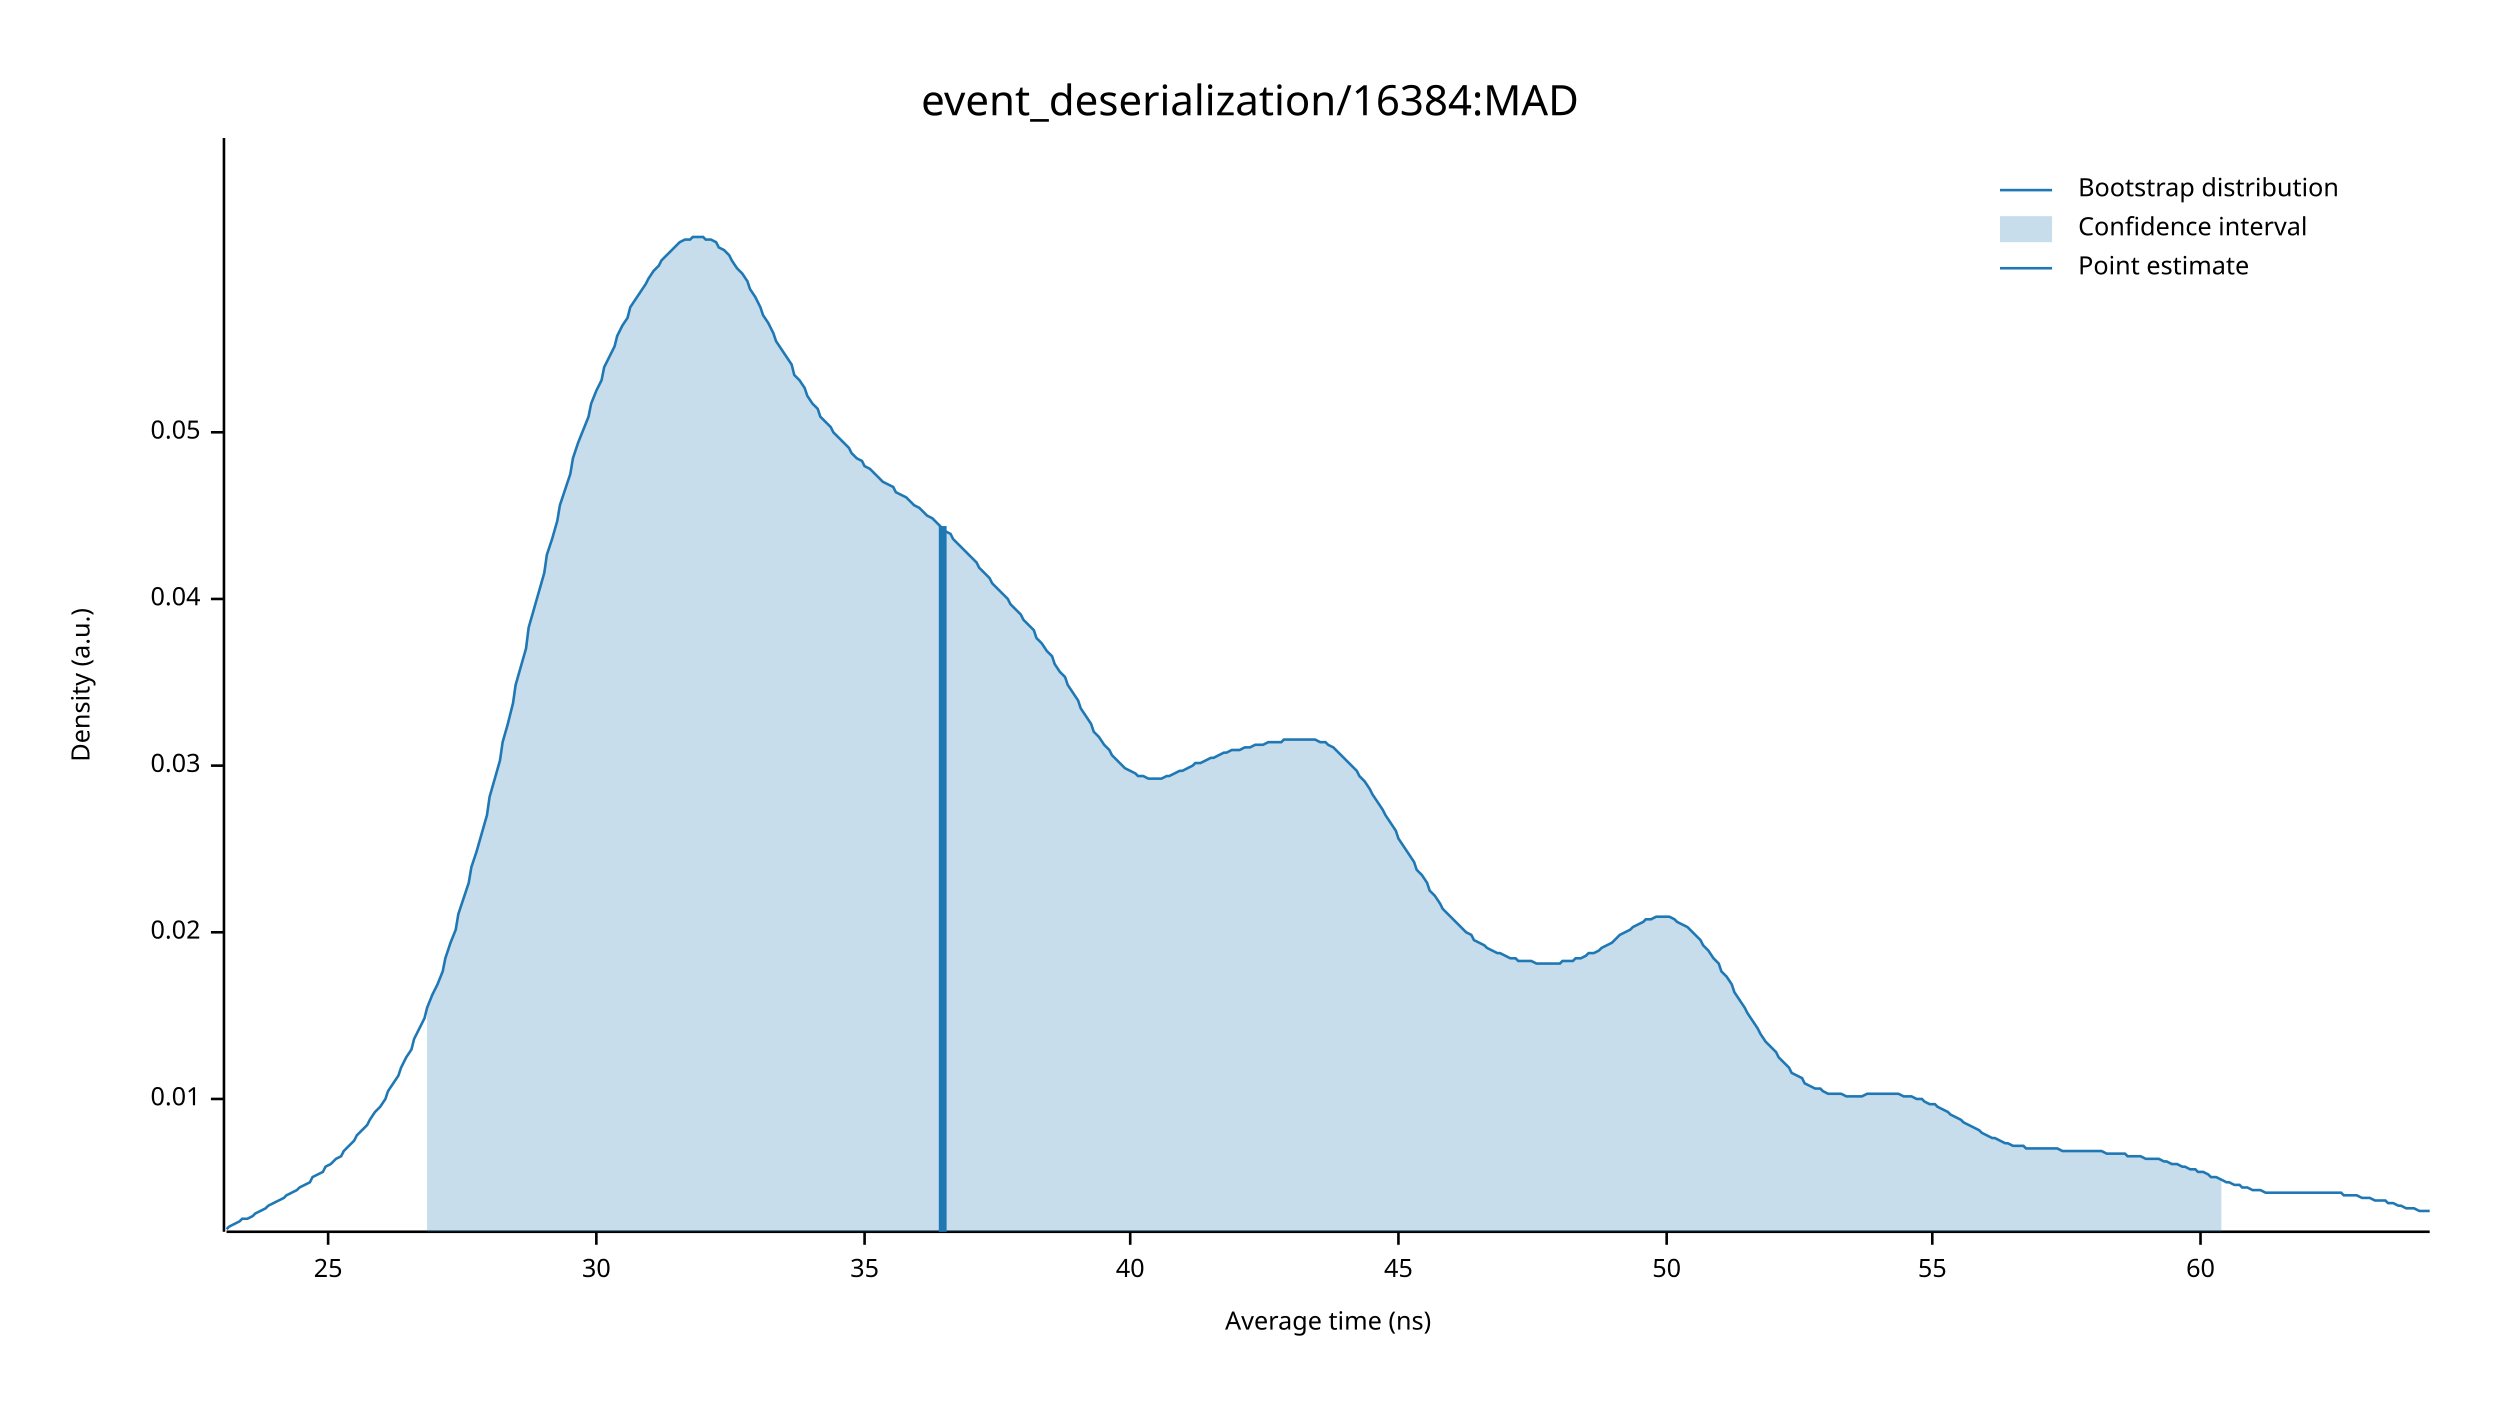
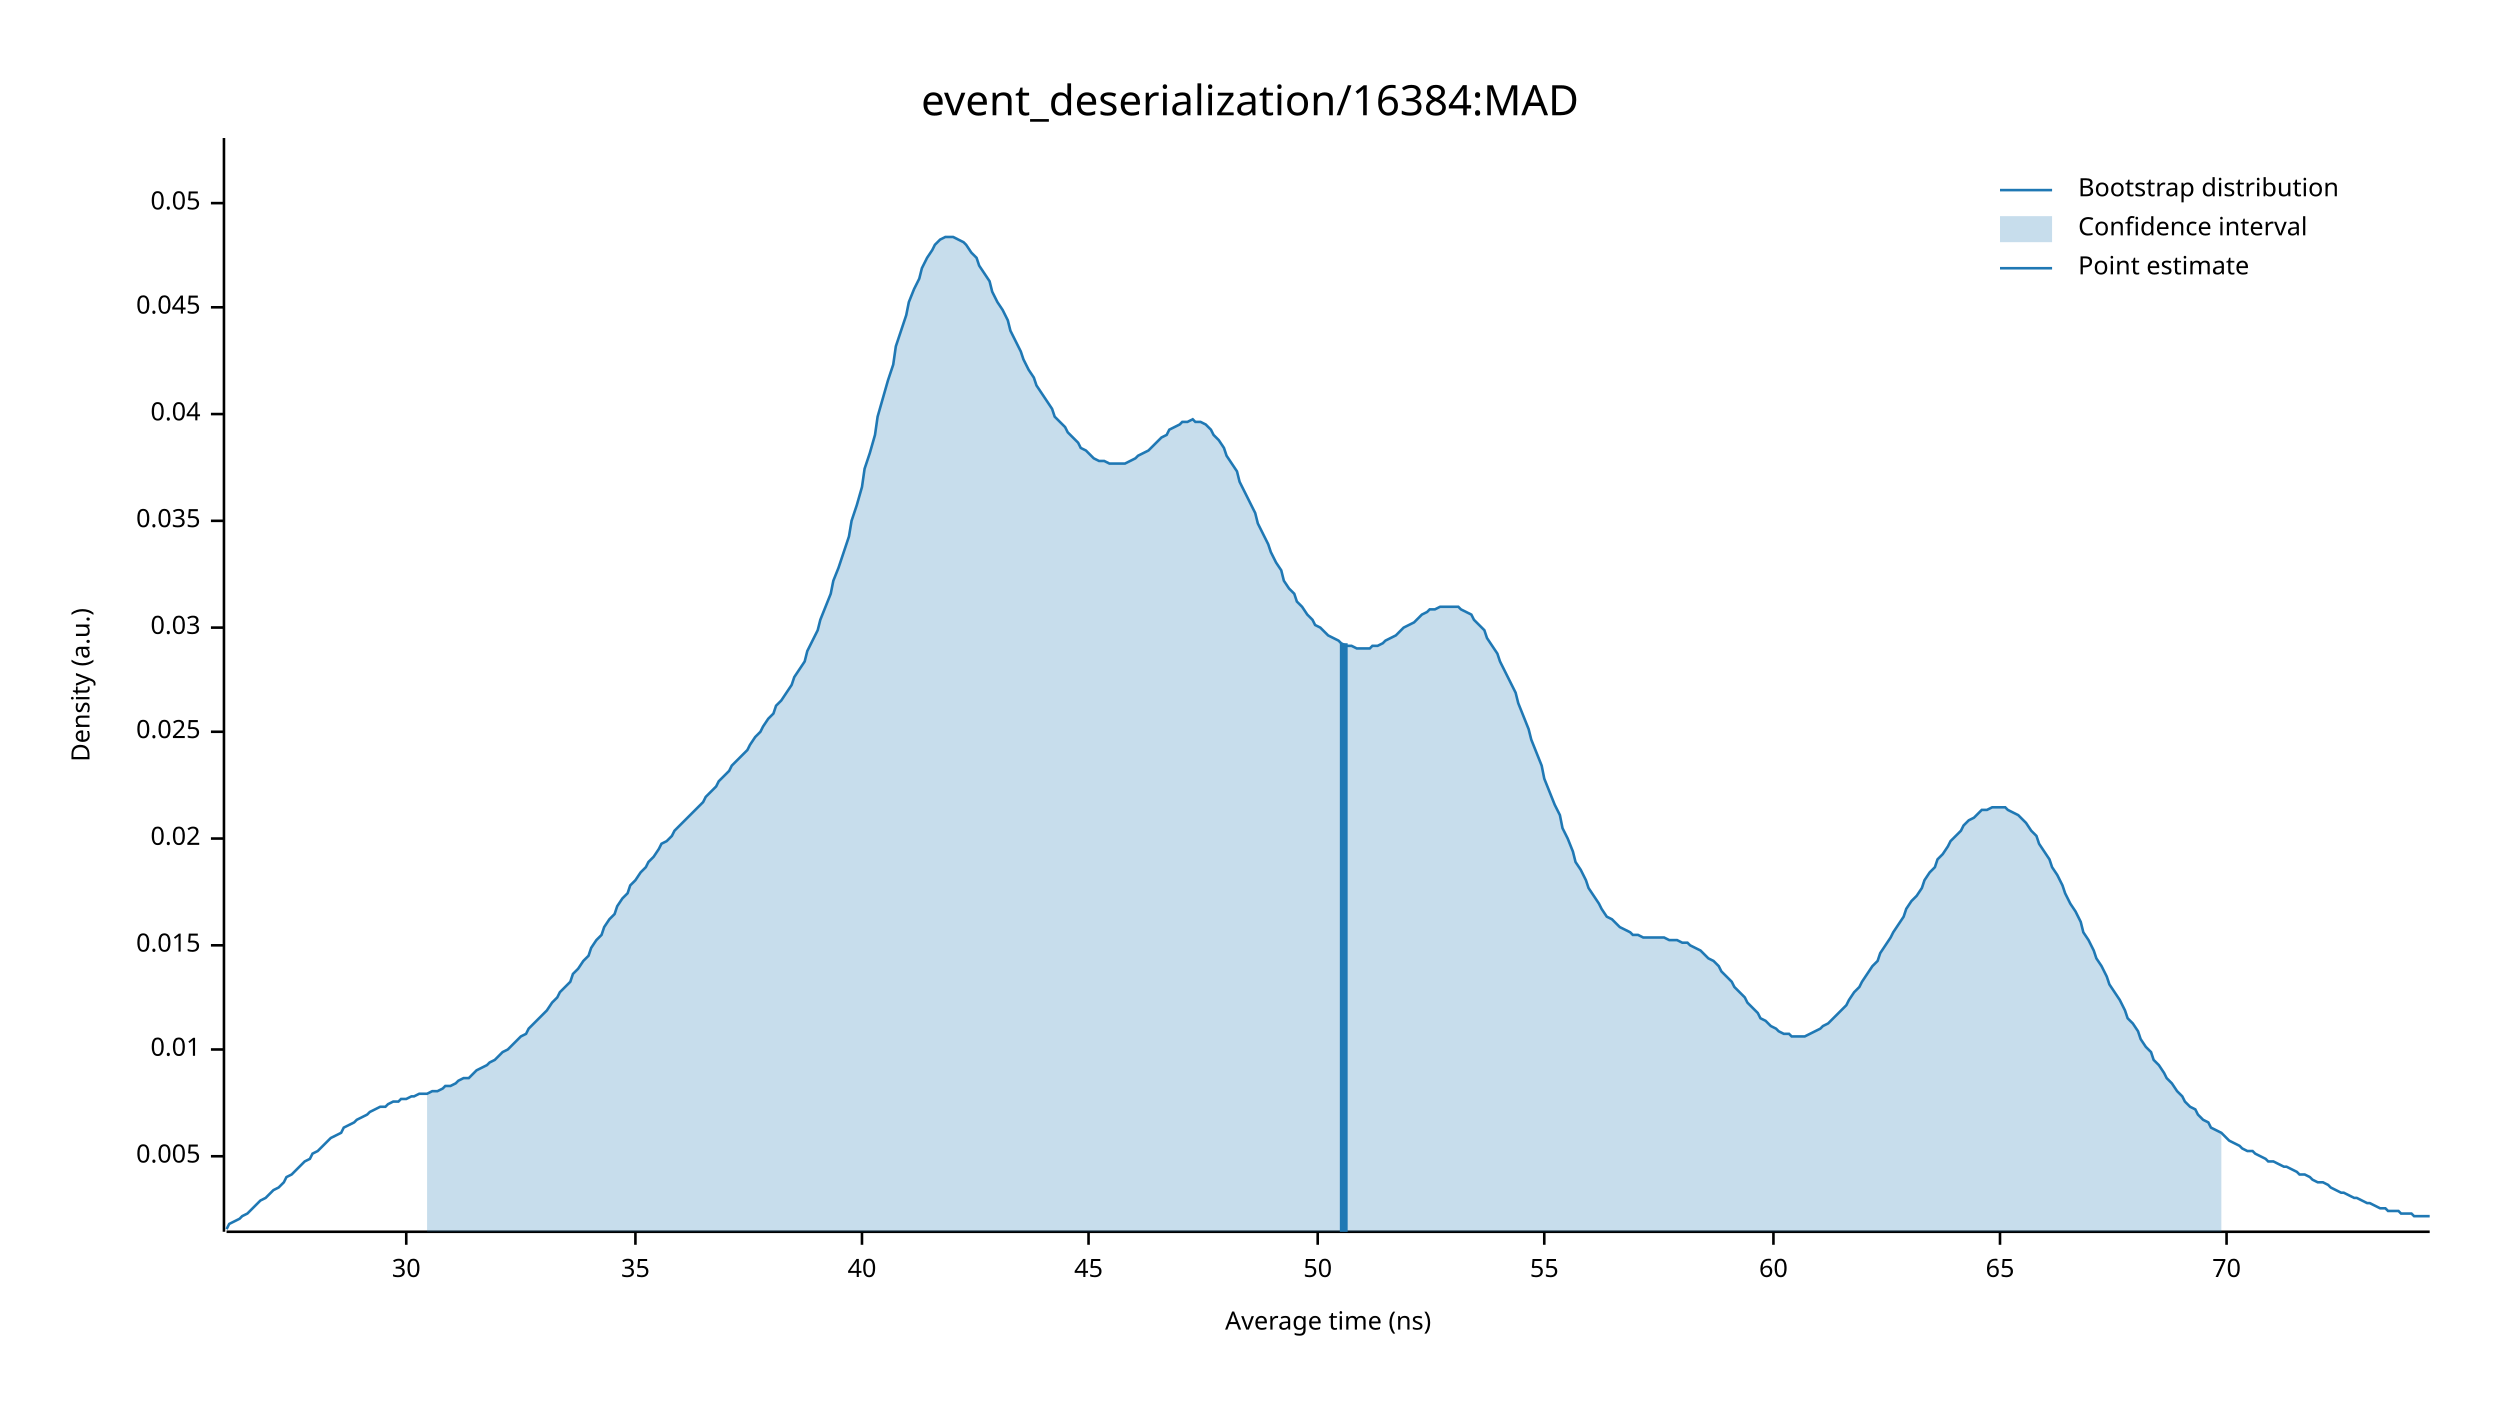
<svg xmlns="http://www.w3.org/2000/svg" width="960" height="540" viewBox="0 0 960 540">
  <text x="480" y="32" dy="0.76em" text-anchor="middle" font-family="sans-serif" font-size="16.129" opacity="1" fill="#000000">
event_deserialization/16384:MAD
</text>
  <text x="27" y="263" dy="0.76em" text-anchor="middle" font-family="sans-serif" font-size="9.677" opacity="1" fill="#000000" transform="rotate(270, 27, 263)">
Density (a.u.)
</text>
  <text x="510" y="513" dy="-0.5ex" text-anchor="middle" font-family="sans-serif" font-size="9.677" opacity="1" fill="#000000">
Average time (ns)
</text>
  <polyline fill="none" opacity="1" stroke="#000000" stroke-width="1" points="86,53 86,473 " />
-   <text x="77" y="422" dy="0.5ex" text-anchor="end" font-family="sans-serif" font-size="9.677" opacity="1" fill="#000000">
+   <text x="77" y="444" dy="0.5ex" text-anchor="end" font-family="sans-serif" font-size="9.677" opacity="1" fill="#000000">
+ 0.005
+ </text>
+   <polyline fill="none" opacity="1" stroke="#000000" stroke-width="1" points="81,444 86,444 " />
+   <text x="77" y="403" dy="0.5ex" text-anchor="end" font-family="sans-serif" font-size="9.677" opacity="1" fill="#000000">
0.01
</text>
-   <polyline fill="none" opacity="1" stroke="#000000" stroke-width="1" points="81,422 86,422 " />
-   <text x="77" y="358" dy="0.5ex" text-anchor="end" font-family="sans-serif" font-size="9.677" opacity="1" fill="#000000">
+   <polyline fill="none" opacity="1" stroke="#000000" stroke-width="1" points="81,403 86,403 " />
+   <text x="77" y="363" dy="0.5ex" text-anchor="end" font-family="sans-serif" font-size="9.677" opacity="1" fill="#000000">
+ 0.015
+ </text>
+   <polyline fill="none" opacity="1" stroke="#000000" stroke-width="1" points="81,363 86,363 " />
+   <text x="77" y="322" dy="0.5ex" text-anchor="end" font-family="sans-serif" font-size="9.677" opacity="1" fill="#000000">
0.02
</text>
-   <polyline fill="none" opacity="1" stroke="#000000" stroke-width="1" points="81,358 86,358 " />
-   <text x="77" y="294" dy="0.5ex" text-anchor="end" font-family="sans-serif" font-size="9.677" opacity="1" fill="#000000">
+   <polyline fill="none" opacity="1" stroke="#000000" stroke-width="1" points="81,322 86,322 " />
+   <text x="77" y="281" dy="0.5ex" text-anchor="end" font-family="sans-serif" font-size="9.677" opacity="1" fill="#000000">
+ 0.025
+ </text>
+   <polyline fill="none" opacity="1" stroke="#000000" stroke-width="1" points="81,281 86,281 " />
+   <text x="77" y="241" dy="0.5ex" text-anchor="end" font-family="sans-serif" font-size="9.677" opacity="1" fill="#000000">
0.03
</text>
-   <polyline fill="none" opacity="1" stroke="#000000" stroke-width="1" points="81,294 86,294 " />
-   <text x="77" y="230" dy="0.5ex" text-anchor="end" font-family="sans-serif" font-size="9.677" opacity="1" fill="#000000">
+   <polyline fill="none" opacity="1" stroke="#000000" stroke-width="1" points="81,241 86,241 " />
+   <text x="77" y="200" dy="0.5ex" text-anchor="end" font-family="sans-serif" font-size="9.677" opacity="1" fill="#000000">
+ 0.035
+ </text>
+   <polyline fill="none" opacity="1" stroke="#000000" stroke-width="1" points="81,200 86,200 " />
+   <text x="77" y="159" dy="0.5ex" text-anchor="end" font-family="sans-serif" font-size="9.677" opacity="1" fill="#000000">
0.04
</text>
-   <polyline fill="none" opacity="1" stroke="#000000" stroke-width="1" points="81,230 86,230 " />
-   <text x="77" y="166" dy="0.5ex" text-anchor="end" font-family="sans-serif" font-size="9.677" opacity="1" fill="#000000">
+   <polyline fill="none" opacity="1" stroke="#000000" stroke-width="1" points="81,159 86,159 " />
+   <text x="77" y="118" dy="0.5ex" text-anchor="end" font-family="sans-serif" font-size="9.677" opacity="1" fill="#000000">
+ 0.045
+ </text>
+   <polyline fill="none" opacity="1" stroke="#000000" stroke-width="1" points="81,118 86,118 " />
+   <text x="77" y="78" dy="0.5ex" text-anchor="end" font-family="sans-serif" font-size="9.677" opacity="1" fill="#000000">
0.05
</text>
-   <polyline fill="none" opacity="1" stroke="#000000" stroke-width="1" points="81,166 86,166 " />
+   <polyline fill="none" opacity="1" stroke="#000000" stroke-width="1" points="81,78 86,78 " />
  <polyline fill="none" opacity="1" stroke="#000000" stroke-width="1" points="87,473 933,473 " />
-   <text x="126" y="483" dy="0.76em" text-anchor="middle" font-family="sans-serif" font-size="9.677" opacity="1" fill="#000000">
- 25
- </text>
-   <polyline fill="none" opacity="1" stroke="#000000" stroke-width="1" points="126,473 126,478 " />
-   <text x="229" y="483" dy="0.76em" text-anchor="middle" font-family="sans-serif" font-size="9.677" opacity="1" fill="#000000">
+   <text x="156" y="483" dy="0.76em" text-anchor="middle" font-family="sans-serif" font-size="9.677" opacity="1" fill="#000000">
30
</text>
-   <polyline fill="none" opacity="1" stroke="#000000" stroke-width="1" points="229,473 229,478 " />
-   <text x="332" y="483" dy="0.76em" text-anchor="middle" font-family="sans-serif" font-size="9.677" opacity="1" fill="#000000">
+   <polyline fill="none" opacity="1" stroke="#000000" stroke-width="1" points="156,473 156,478 " />
+   <text x="244" y="483" dy="0.76em" text-anchor="middle" font-family="sans-serif" font-size="9.677" opacity="1" fill="#000000">
35
</text>
-   <polyline fill="none" opacity="1" stroke="#000000" stroke-width="1" points="332,473 332,478 " />
-   <text x="434" y="483" dy="0.76em" text-anchor="middle" font-family="sans-serif" font-size="9.677" opacity="1" fill="#000000">
+   <polyline fill="none" opacity="1" stroke="#000000" stroke-width="1" points="244,473 244,478 " />
+   <text x="331" y="483" dy="0.76em" text-anchor="middle" font-family="sans-serif" font-size="9.677" opacity="1" fill="#000000">
40
</text>
-   <polyline fill="none" opacity="1" stroke="#000000" stroke-width="1" points="434,473 434,478 " />
-   <text x="537" y="483" dy="0.76em" text-anchor="middle" font-family="sans-serif" font-size="9.677" opacity="1" fill="#000000">
+   <polyline fill="none" opacity="1" stroke="#000000" stroke-width="1" points="331,473 331,478 " />
+   <text x="418" y="483" dy="0.76em" text-anchor="middle" font-family="sans-serif" font-size="9.677" opacity="1" fill="#000000">
45
</text>
-   <polyline fill="none" opacity="1" stroke="#000000" stroke-width="1" points="537,473 537,478 " />
-   <text x="640" y="483" dy="0.76em" text-anchor="middle" font-family="sans-serif" font-size="9.677" opacity="1" fill="#000000">
+   <polyline fill="none" opacity="1" stroke="#000000" stroke-width="1" points="418,473 418,478 " />
+   <text x="506" y="483" dy="0.76em" text-anchor="middle" font-family="sans-serif" font-size="9.677" opacity="1" fill="#000000">
50
</text>
-   <polyline fill="none" opacity="1" stroke="#000000" stroke-width="1" points="640,473 640,478 " />
-   <text x="742" y="483" dy="0.76em" text-anchor="middle" font-family="sans-serif" font-size="9.677" opacity="1" fill="#000000">
+   <polyline fill="none" opacity="1" stroke="#000000" stroke-width="1" points="506,473 506,478 " />
+   <text x="593" y="483" dy="0.76em" text-anchor="middle" font-family="sans-serif" font-size="9.677" opacity="1" fill="#000000">
55
</text>
-   <polyline fill="none" opacity="1" stroke="#000000" stroke-width="1" points="742,473 742,478 " />
-   <text x="845" y="483" dy="0.76em" text-anchor="middle" font-family="sans-serif" font-size="9.677" opacity="1" fill="#000000">
+   <polyline fill="none" opacity="1" stroke="#000000" stroke-width="1" points="593,473 593,478 " />
+   <text x="681" y="483" dy="0.76em" text-anchor="middle" font-family="sans-serif" font-size="9.677" opacity="1" fill="#000000">
60
</text>
-   <polyline fill="none" opacity="1" stroke="#000000" stroke-width="1" points="845,473 845,478 " />
-   <polyline fill="none" opacity="1" stroke="#1F78B4" stroke-width="1" points="87,472 88,471 90,470 92,469 93,468 95,468 97,467 98,466 100,465 102,464 103,463 105,462 107,461 109,460 110,459 112,458 114,457 115,456 117,455 119,454 120,452 122,451 124,450 125,448 127,447 129,445 131,444 132,442 134,440 136,438 137,436 139,434 141,432 142,430 144,427 146,425 148,422 149,419 151,416 153,413 154,410 156,406 158,403 159,399 161,395 163,391 164,387 166,382 168,378 170,373 171,368 173,362 175,357 176,351 178,345 180,339 181,333 183,327 185,320 187,313 188,306 190,299 192,292 193,285 195,278 197,270 198,263 200,256 202,249 203,241 205,234 207,227 209,220 210,213 212,207 214,200 215,194 217,188 219,182 220,176 222,170 224,165 226,160 227,155 229,150 231,146 232,141 234,137 236,133 237,129 239,125 241,122 242,118 244,115 246,112 248,109 249,107 251,104 253,102 254,100 256,98 258,96 259,95 261,93 263,92 265,92 266,91 268,91 270,91 271,92 273,92 275,93 276,95 278,96 280,98 281,100 283,103 285,105 287,108 288,111 290,114 292,118 293,121 295,124 297,128 298,131 300,134 302,137 304,140 305,144 307,146 309,149 310,152 312,155 314,157 315,160 317,162 319,164 320,166 322,168 324,170 326,172 327,174 329,176 331,177 332,179 334,180 336,182 337,183 339,185 341,186 343,187 344,189 346,190 348,191 349,192 351,194 353,195 354,196 356,198 358,199 359,200 361,202 363,204 365,205 366,207 368,209 370,211 371,212 373,214 375,216 376,218 378,220 380,222 381,224 383,226 385,228 387,230 388,232 390,234 392,236 393,238 395,240 397,242 398,245 400,247 402,250 404,252 405,255 407,258 409,260 410,263 412,266 414,269 415,272 417,275 419,278 420,281 422,283 424,286 426,288 427,290 429,292 431,294 432,295 434,296 436,297 437,298 439,298 441,299 443,299 444,299 446,299 448,298 449,298 451,297 453,296 454,296 456,295 458,294 459,293 461,293 463,292 465,291 466,291 468,290 470,289 471,289 473,288 475,288 476,288 478,287 480,287 482,286 483,286 485,286 487,285 488,285 490,285 492,285 493,284 495,284 497,284 498,284 500,284 502,284 504,284 505,284 507,285 509,285 510,286 512,287 514,289 515,290 517,292 519,294 521,296 522,298 524,300 526,303 527,305 529,308 531,311 532,313 534,316 536,319 537,322 539,325 541,328 543,331 544,334 546,336 548,339 549,342 551,344 553,347 554,349 556,351 558,353 560,355 561,356 563,358 565,359 566,361 568,362 570,363 571,364 573,365 575,366 576,366 578,367 580,368 582,368 583,369 585,369 587,369 588,369 590,370 592,370 593,370 595,370 597,370 599,370 600,369 602,369 604,369 605,368 607,368 609,367 610,366 612,366 614,365 615,364 617,363 619,362 621,360 622,359 624,358 626,357 627,356 629,355 631,354 632,353 634,353 636,352 638,352 639,352 641,352 643,353 644,354 646,355 648,356 649,357 651,359 653,361 654,363 656,365 658,368 660,370 661,373 663,375 665,378 666,381 668,384 670,387 671,389 673,392 675,395 676,397 678,400 680,402 682,404 683,406 685,408 687,410 688,412 690,413 692,414 693,416 695,417 697,418 699,418 700,419 702,420 704,420 705,420 707,420 709,421 710,421 712,421 714,421 715,421 717,420 719,420 721,420 722,420 724,420 726,420 727,420 729,420 731,421 732,421 734,421 736,422 738,422 739,423 741,424 743,424 744,425 746,426 748,427 749,428 751,429 753,430 754,431 756,432 758,433 760,434 761,435 763,436 765,437 766,437 768,438 770,439 771,439 773,440 775,440 777,440 778,441 780,441 782,441 783,441 785,441 787,441 788,441 790,441 792,442 793,442 795,442 797,442 799,442 800,442 802,442 804,442 805,442 807,442 809,443 810,443 812,443 814,443 816,443 817,444 819,444 821,444 822,444 824,445 826,445 827,445 829,445 831,446 832,446 834,447 836,447 838,448 839,448 841,449 843,449 844,450 846,450 848,451 849,452 851,452 853,453 855,454 856,454 858,455 860,455 861,456 863,456 865,457 866,457 868,457 870,458 871,458 873,458 875,458 877,458 878,458 880,458 882,458 883,458 885,458 887,458 888,458 890,458 892,458 894,458 895,458 897,458 899,458 900,459 902,459 904,459 905,459 907,460 909,460 910,460 912,461 914,461 916,461 917,462 919,462 921,463 922,463 924,464 926,464 927,464 929,465 931,465 933,465 " />
-   <polygon opacity="0.25" fill="#1F78B4" points="164,387 166,382 168,378 170,373 171,368 173,362 175,357 176,351 178,345 180,339 181,333 183,327 185,320 187,313 188,306 190,299 192,292 193,285 195,278 197,270 198,263 200,256 202,249 203,241 205,234 207,227 209,220 210,213 212,207 214,200 215,194 217,188 219,182 220,176 222,170 224,165 226,160 227,155 229,150 231,146 232,141 234,137 236,133 237,129 239,125 241,122 242,118 244,115 246,112 248,109 249,107 251,104 253,102 254,100 256,98 258,96 259,95 261,93 263,92 265,92 266,91 268,91 270,91 271,92 273,92 275,93 276,95 278,96 280,98 281,100 283,103 285,105 287,108 288,111 290,114 292,118 293,121 295,124 297,128 298,131 300,134 302,137 304,140 305,144 307,146 309,149 310,152 312,155 314,157 315,160 317,162 319,164 320,166 322,168 324,170 326,172 327,174 329,176 331,177 332,179 334,180 336,182 337,183 339,185 341,186 343,187 344,189 346,190 348,191 349,192 351,194 353,195 354,196 356,198 358,199 359,200 361,202 363,204 365,205 366,207 368,209 370,211 371,212 373,214 375,216 376,218 378,220 380,222 381,224 383,226 385,228 387,230 388,232 390,234 392,236 393,238 395,240 397,242 398,245 400,247 402,250 404,252 405,255 407,258 409,260 410,263 412,266 414,269 415,272 417,275 419,278 420,281 422,283 424,286 426,288 427,290 429,292 431,294 432,295 434,296 436,297 437,298 439,298 441,299 443,299 444,299 446,299 448,298 449,298 451,297 453,296 454,296 456,295 458,294 459,293 461,293 463,292 465,291 466,291 468,290 470,289 471,289 473,288 475,288 476,288 478,287 480,287 482,286 483,286 485,286 487,285 488,285 490,285 492,285 493,284 495,284 497,284 498,284 500,284 502,284 504,284 505,284 507,285 509,285 510,286 512,287 514,289 515,290 517,292 519,294 521,296 522,298 524,300 526,303 527,305 529,308 531,311 532,313 534,316 536,319 537,322 539,325 541,328 543,331 544,334 546,336 548,339 549,342 551,344 553,347 554,349 556,351 558,353 560,355 561,356 563,358 565,359 566,361 568,362 570,363 571,364 573,365 575,366 576,366 578,367 580,368 582,368 583,369 585,369 587,369 588,369 590,370 592,370 593,370 595,370 597,370 599,370 600,369 602,369 604,369 605,368 607,368 609,367 610,366 612,366 614,365 615,364 617,363 619,362 621,360 622,359 624,358 626,357 627,356 629,355 631,354 632,353 634,353 636,352 638,352 639,352 641,352 643,353 644,354 646,355 648,356 649,357 651,359 653,361 654,363 656,365 658,368 660,370 661,373 663,375 665,378 666,381 668,384 670,387 671,389 673,392 675,395 676,397 678,400 680,402 682,404 683,406 685,408 687,410 688,412 690,413 692,414 693,416 695,417 697,418 699,418 700,419 702,420 704,420 705,420 707,420 709,421 710,421 712,421 714,421 715,421 717,420 719,420 721,420 722,420 724,420 726,420 727,420 729,420 731,421 732,421 734,421 736,422 738,422 739,423 741,424 743,424 744,425 746,426 748,427 749,428 751,429 753,430 754,431 756,432 758,433 760,434 761,435 763,436 765,437 766,437 768,438 770,439 771,439 773,440 775,440 777,440 778,441 780,441 782,441 783,441 785,441 787,441 788,441 790,441 792,442 793,442 795,442 797,442 799,442 800,442 802,442 804,442 805,442 807,442 809,443 810,443 812,443 814,443 816,443 817,444 819,444 821,444 822,444 824,445 826,445 827,445 829,445 831,446 832,446 834,447 836,447 838,448 839,448 841,449 843,449 844,450 846,450 848,451 849,452 851,452 853,453 853,473 164,473 " />
-   <polyline fill="none" opacity="1" stroke="#1F78B4" stroke-width="3" points="362,473 362,202 " />
+   <polyline fill="none" opacity="1" stroke="#000000" stroke-width="1" points="681,473 681,478 " />
+   <text x="768" y="483" dy="0.76em" text-anchor="middle" font-family="sans-serif" font-size="9.677" opacity="1" fill="#000000">
+ 65
+ </text>
+   <polyline fill="none" opacity="1" stroke="#000000" stroke-width="1" points="768,473 768,478 " />
+   <text x="855" y="483" dy="0.76em" text-anchor="middle" font-family="sans-serif" font-size="9.677" opacity="1" fill="#000000">
+ 70
+ </text>
+   <polyline fill="none" opacity="1" stroke="#000000" stroke-width="1" points="855,473 855,478 " />
+   <polyline fill="none" opacity="1" stroke="#1F78B4" stroke-width="1" points="87,472 88,470 90,469 92,468 93,467 95,466 97,464 98,463 100,461 102,460 103,459 105,457 107,456 109,454 110,452 112,451 114,449 115,448 117,446 119,445 120,443 122,442 124,440 125,439 127,437 129,436 131,435 132,433 134,432 136,431 137,430 139,429 141,428 142,427 144,426 146,425 148,425 149,424 151,423 153,423 154,422 156,422 158,421 159,421 161,420 163,420 164,420 166,419 168,419 170,418 171,417 173,417 175,416 176,415 178,414 180,414 181,413 183,411 185,410 187,409 188,408 190,407 192,405 193,404 195,403 197,401 198,400 200,398 202,397 203,395 205,393 207,391 209,389 210,388 212,385 214,383 215,381 217,379 219,377 220,374 222,372 224,369 226,367 227,364 229,361 231,359 232,356 234,353 236,351 237,348 239,345 241,343 242,340 244,338 246,335 248,333 249,331 251,329 253,326 254,324 256,323 258,321 259,319 261,317 263,315 265,313 266,312 268,310 270,308 271,306 273,304 275,302 276,300 278,298 280,296 281,294 283,292 285,290 287,288 288,286 290,283 292,281 293,279 295,276 297,274 298,271 300,269 302,266 304,263 305,260 307,257 309,254 310,250 312,246 314,242 315,238 317,233 319,228 320,223 322,218 324,212 326,206 327,200 329,194 331,187 332,180 334,174 336,167 337,160 339,153 341,146 343,140 344,133 346,127 348,121 349,116 351,111 353,107 354,103 356,99 358,96 359,94 361,92 363,91 365,91 366,91 368,92 370,93 371,94 373,97 375,99 376,102 378,105 380,108 381,112 383,116 385,119 387,123 388,127 390,131 392,135 393,138 395,142 397,145 398,148 400,151 402,154 404,157 405,160 407,162 409,164 410,166 412,168 414,170 415,172 417,173 419,175 420,176 422,177 424,177 426,178 427,178 429,178 431,178 432,178 434,177 436,176 437,175 439,174 441,173 443,171 444,170 446,168 448,167 449,165 451,164 453,163 454,162 456,162 458,161 459,162 461,162 463,163 465,165 466,167 468,169 470,172 471,175 473,178 475,181 476,185 478,189 480,193 482,197 483,201 485,205 487,209 488,212 490,216 492,219 493,223 495,226 497,228 498,231 500,233 502,236 504,238 505,240 507,241 509,243 510,244 512,245 514,246 515,247 517,248 519,248 521,249 522,249 524,249 526,249 527,248 529,248 531,247 532,246 534,245 536,244 537,243 539,241 541,240 543,239 544,238 546,236 548,235 549,234 551,234 553,233 554,233 556,233 558,233 560,233 561,234 563,235 565,236 566,238 568,240 570,242 571,245 573,248 575,251 576,254 578,258 580,262 582,266 583,270 585,275 587,280 588,284 590,289 592,294 593,299 595,304 597,309 599,313 600,318 602,322 604,327 605,331 607,334 609,338 610,341 612,344 614,347 615,349 617,352 619,353 621,355 622,356 624,357 626,358 627,359 629,359 631,360 632,360 634,360 636,360 638,360 639,360 641,361 643,361 644,361 646,362 648,362 649,363 651,364 653,365 654,366 656,368 658,369 660,371 661,373 663,375 665,377 666,379 668,381 670,383 671,385 673,387 675,389 676,391 678,392 680,394 682,395 683,396 685,397 687,397 688,398 690,398 692,398 693,398 695,397 697,396 699,395 700,394 702,393 704,391 705,390 707,388 709,386 710,384 712,381 714,379 715,377 717,374 719,371 721,369 722,366 724,363 726,360 727,358 729,355 731,352 732,349 734,346 736,344 738,341 739,338 741,335 743,333 744,330 746,328 748,325 749,323 751,321 753,319 754,317 756,315 758,314 760,312 761,311 763,311 765,310 766,310 768,310 770,310 771,311 773,312 775,313 777,315 778,316 780,319 782,321 783,324 785,327 787,330 788,333 790,336 792,340 793,343 795,347 797,350 799,354 800,358 802,361 804,365 805,368 807,371 809,375 810,378 812,381 814,384 816,388 817,391 819,393 821,396 822,399 824,402 826,404 827,407 829,409 831,412 832,414 834,416 836,419 838,421 839,423 841,425 843,426 844,428 846,430 848,431 849,433 851,434 853,435 855,437 856,438 858,439 860,440 861,441 863,442 865,442 866,443 868,444 870,445 871,446 873,446 875,447 877,448 878,448 880,449 882,450 883,451 885,451 887,452 888,453 890,454 892,454 894,455 895,456 897,457 899,458 900,458 902,459 904,460 905,460 907,461 909,462 910,462 912,463 914,464 916,464 917,465 919,465 921,465 922,466 924,466 926,466 927,467 929,467 931,467 933,467 " />
+   <polygon opacity="0.25" fill="#1F78B4" points="164,420 166,419 168,419 170,418 171,417 173,417 175,416 176,415 178,414 180,414 181,413 183,411 185,410 187,409 188,408 190,407 192,405 193,404 195,403 197,401 198,400 200,398 202,397 203,395 205,393 207,391 209,389 210,388 212,385 214,383 215,381 217,379 219,377 220,374 222,372 224,369 226,367 227,364 229,361 231,359 232,356 234,353 236,351 237,348 239,345 241,343 242,340 244,338 246,335 248,333 249,331 251,329 253,326 254,324 256,323 258,321 259,319 261,317 263,315 265,313 266,312 268,310 270,308 271,306 273,304 275,302 276,300 278,298 280,296 281,294 283,292 285,290 287,288 288,286 290,283 292,281 293,279 295,276 297,274 298,271 300,269 302,266 304,263 305,260 307,257 309,254 310,250 312,246 314,242 315,238 317,233 319,228 320,223 322,218 324,212 326,206 327,200 329,194 331,187 332,180 334,174 336,167 337,160 339,153 341,146 343,140 344,133 346,127 348,121 349,116 351,111 353,107 354,103 356,99 358,96 359,94 361,92 363,91 365,91 366,91 368,92 370,93 371,94 373,97 375,99 376,102 378,105 380,108 381,112 383,116 385,119 387,123 388,127 390,131 392,135 393,138 395,142 397,145 398,148 400,151 402,154 404,157 405,160 407,162 409,164 410,166 412,168 414,170 415,172 417,173 419,175 420,176 422,177 424,177 426,178 427,178 429,178 431,178 432,178 434,177 436,176 437,175 439,174 441,173 443,171 444,170 446,168 448,167 449,165 451,164 453,163 454,162 456,162 458,161 459,162 461,162 463,163 465,165 466,167 468,169 470,172 471,175 473,178 475,181 476,185 478,189 480,193 482,197 483,201 485,205 487,209 488,212 490,216 492,219 493,223 495,226 497,228 498,231 500,233 502,236 504,238 505,240 507,241 509,243 510,244 512,245 514,246 515,247 517,248 519,248 521,249 522,249 524,249 526,249 527,248 529,248 531,247 532,246 534,245 536,244 537,243 539,241 541,240 543,239 544,238 546,236 548,235 549,234 551,234 553,233 554,233 556,233 558,233 560,233 561,234 563,235 565,236 566,238 568,240 570,242 571,245 573,248 575,251 576,254 578,258 580,262 582,266 583,270 585,275 587,280 588,284 590,289 592,294 593,299 595,304 597,309 599,313 600,318 602,322 604,327 605,331 607,334 609,338 610,341 612,344 614,347 615,349 617,352 619,353 621,355 622,356 624,357 626,358 627,359 629,359 631,360 632,360 634,360 636,360 638,360 639,360 641,361 643,361 644,361 646,362 648,362 649,363 651,364 653,365 654,366 656,368 658,369 660,371 661,373 663,375 665,377 666,379 668,381 670,383 671,385 673,387 675,389 676,391 678,392 680,394 682,395 683,396 685,397 687,397 688,398 690,398 692,398 693,398 695,397 697,396 699,395 700,394 702,393 704,391 705,390 707,388 709,386 710,384 712,381 714,379 715,377 717,374 719,371 721,369 722,366 724,363 726,360 727,358 729,355 731,352 732,349 734,346 736,344 738,341 739,338 741,335 743,333 744,330 746,328 748,325 749,323 751,321 753,319 754,317 756,315 758,314 760,312 761,311 763,311 765,310 766,310 768,310 770,310 771,311 773,312 775,313 777,315 778,316 780,319 782,321 783,324 785,327 787,330 788,333 790,336 792,340 793,343 795,347 797,350 799,354 800,358 802,361 804,365 805,368 807,371 809,375 810,378 812,381 814,384 816,388 817,391 819,393 821,396 822,399 824,402 826,404 827,407 829,409 831,412 832,414 834,416 836,419 838,421 839,423 841,425 843,426 844,428 846,430 848,431 849,433 851,434 853,435 853,473 164,473 " />
+   <polyline fill="none" opacity="1" stroke="#1F78B4" stroke-width="3" points="516,473 516,247 " />
  <text x="798" y="68" dy="0.76em" text-anchor="start" font-family="sans-serif" font-size="9.677" opacity="1" fill="#000000">
Bootstrap distribution
</text>
  <text x="798" y="83" dy="0.76em" text-anchor="start" font-family="sans-serif" font-size="9.677" opacity="1" fill="#000000">
Confidence interval
</text>
  <text x="798" y="98" dy="0.76em" text-anchor="start" font-family="sans-serif" font-size="9.677" opacity="1" fill="#000000">
Point estimate
</text>
  <polyline fill="none" opacity="1" stroke="#1F78B4" stroke-width="1" points="768,73 788,73 " />
  <rect x="768" y="83" width="20" height="10" opacity="0.25" fill="#1F78B4" stroke="none" />
  <polyline fill="none" opacity="1" stroke="#1F78B4" stroke-width="1" points="768,103 788,103 " />
</svg>
